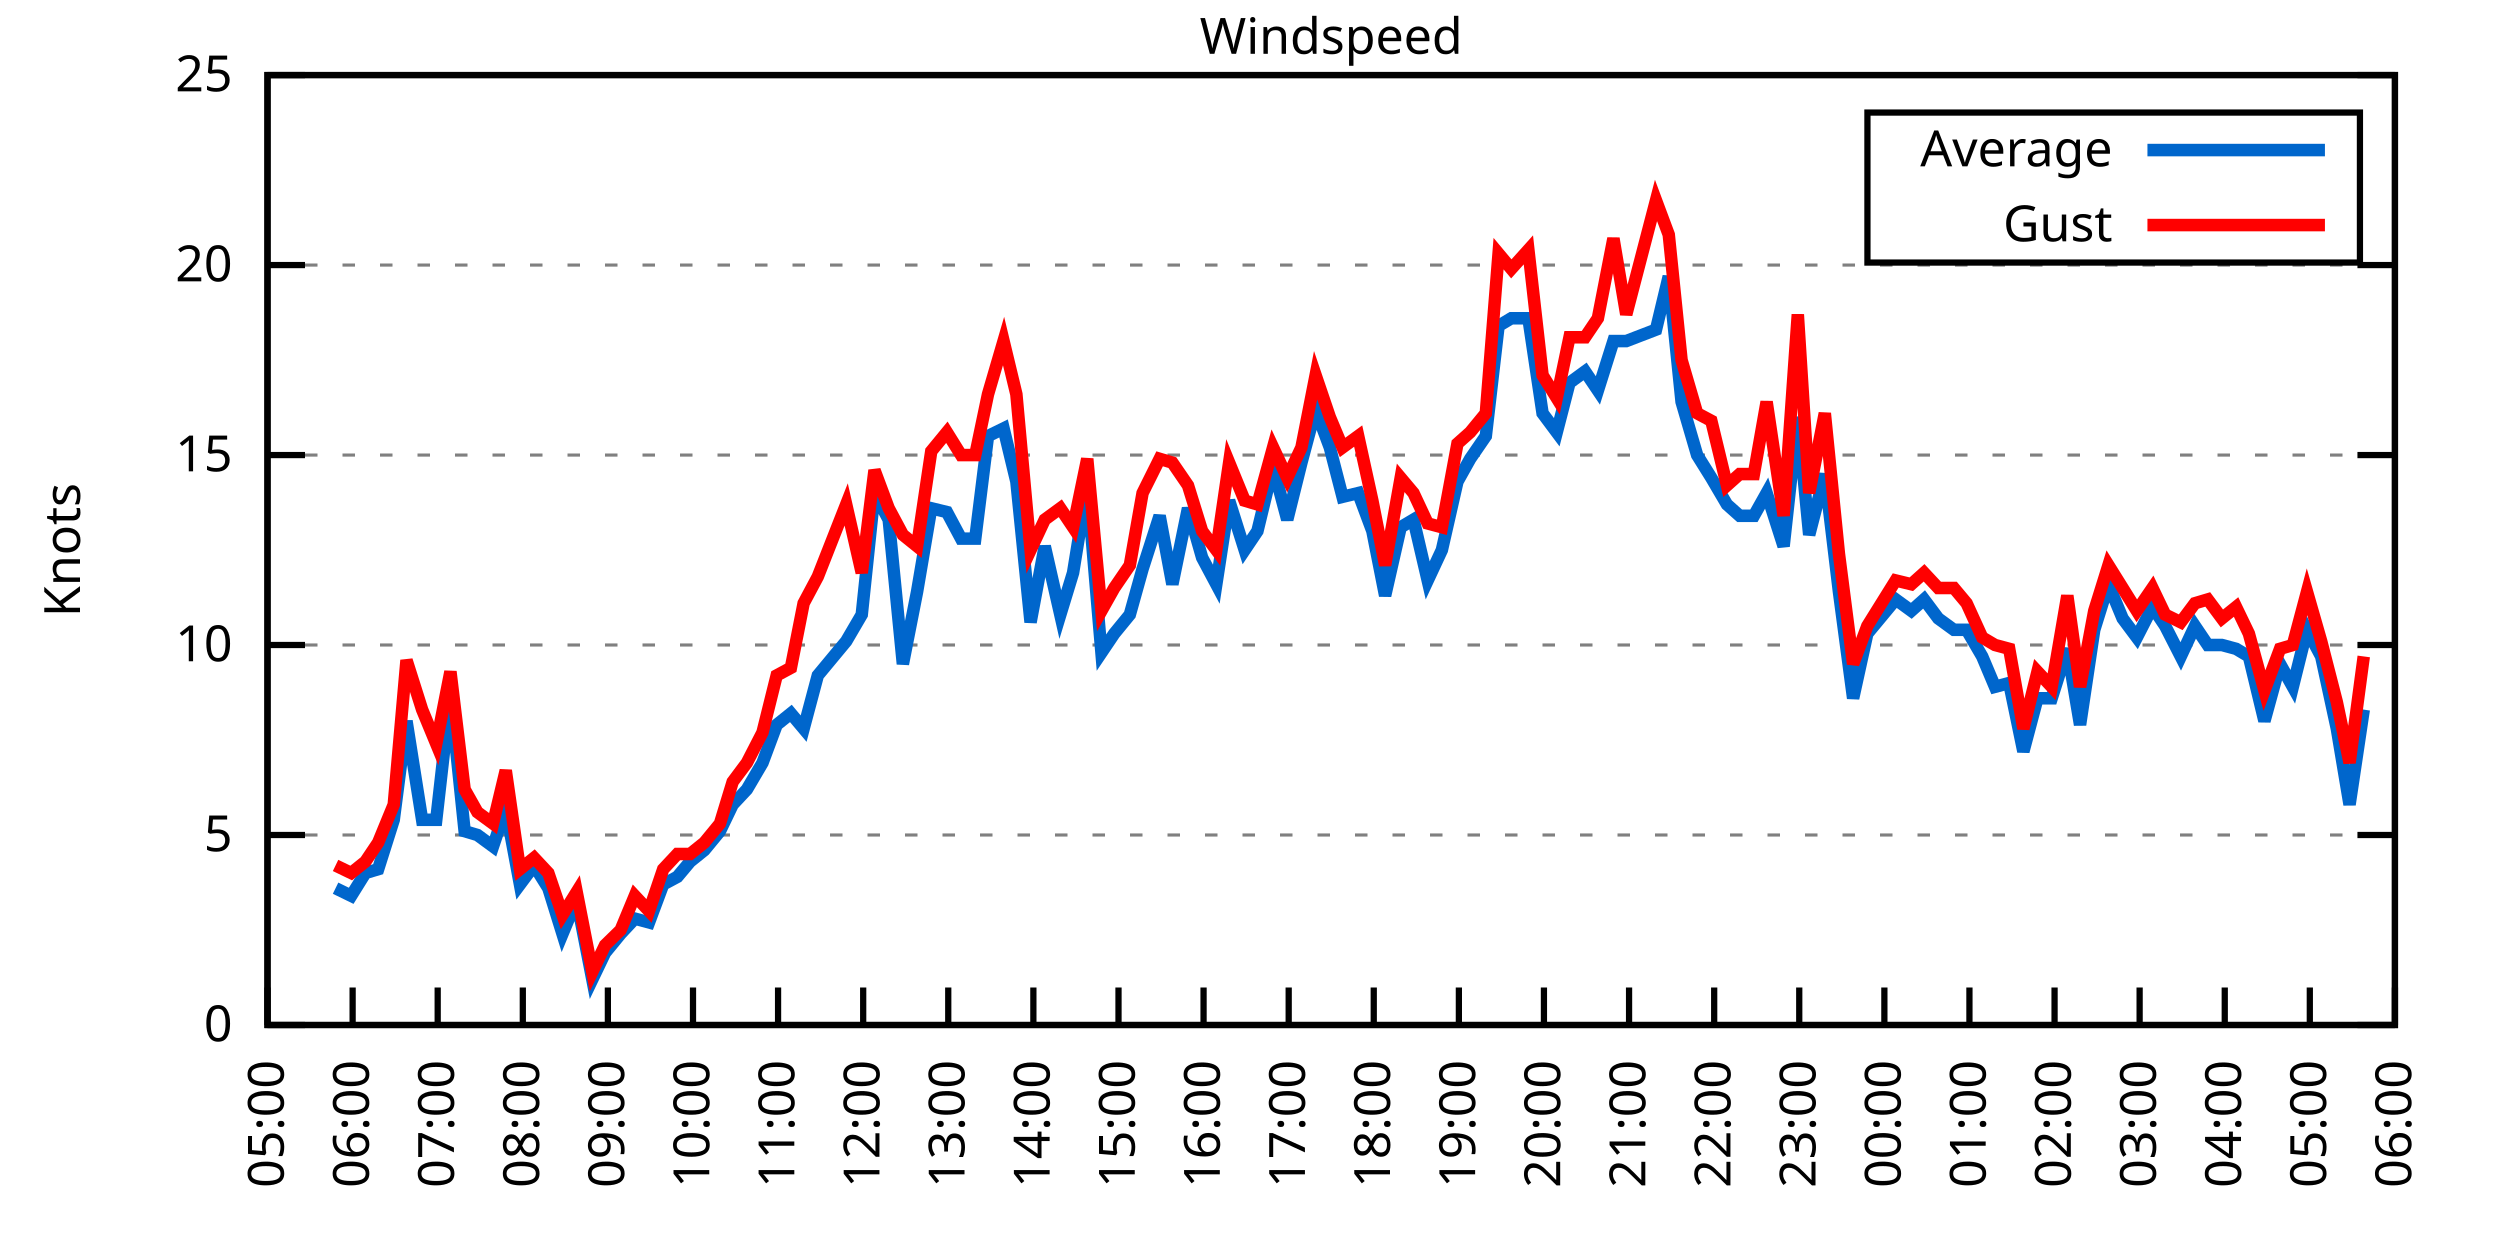
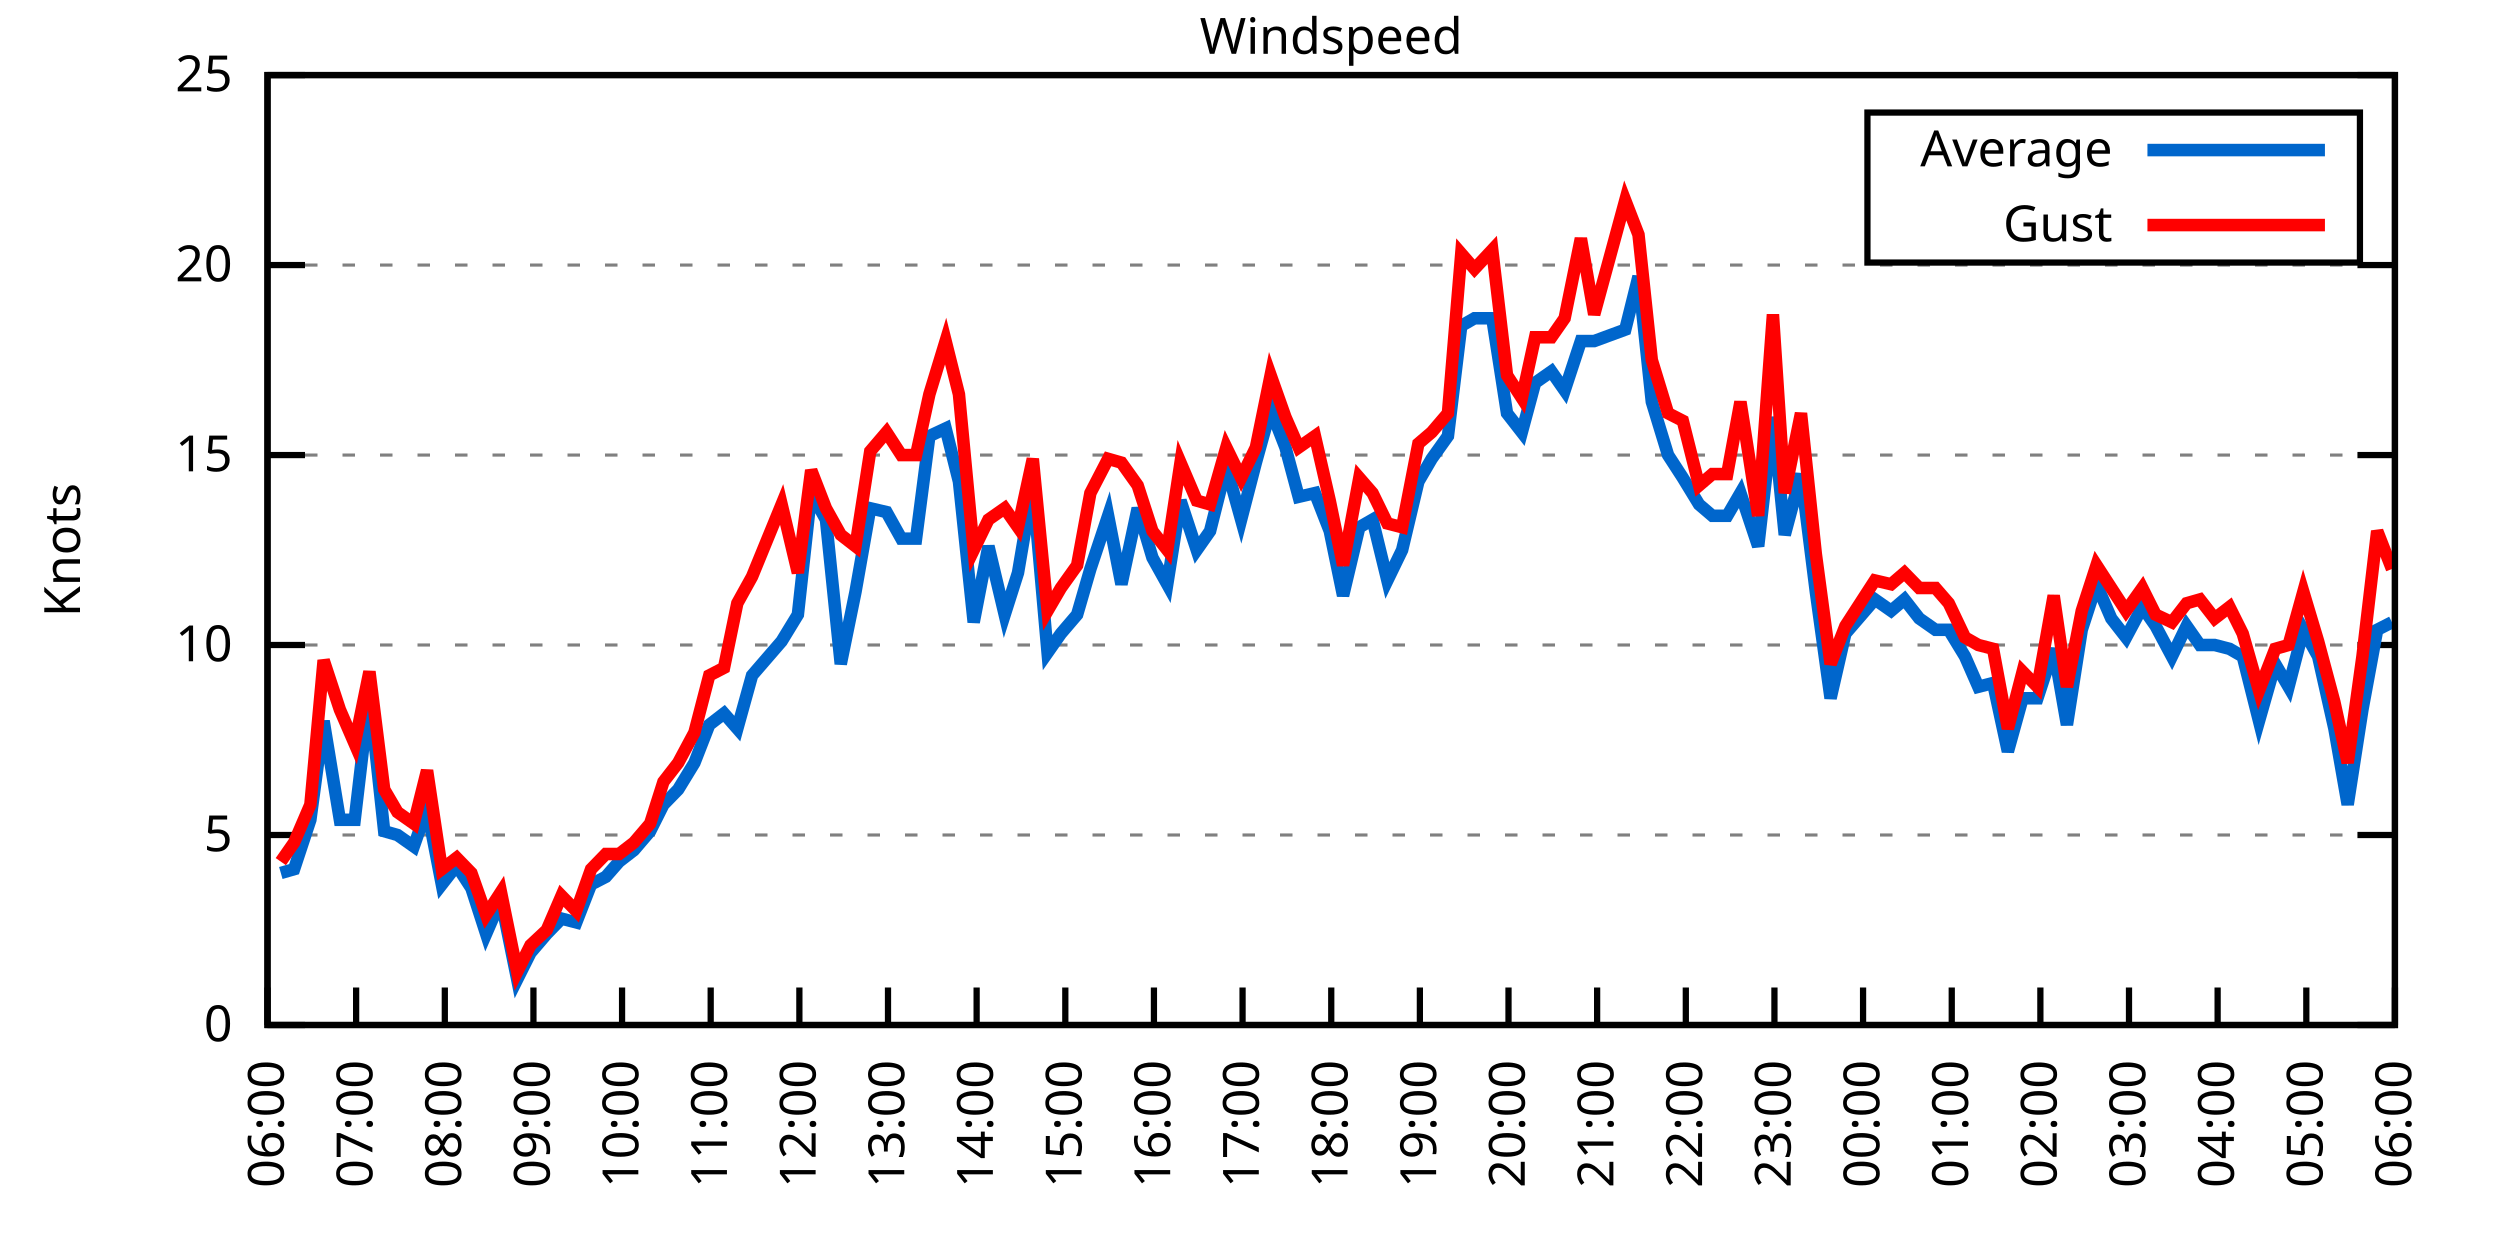
<svg xmlns="http://www.w3.org/2000/svg" xmlns:xlink="http://www.w3.org/1999/xlink" width="400" height="200" viewBox="0 0 400 200">
  <g id="gnuplot_canvas">
    <rect x="0" y="0" width="400" height="200" fill="none" />
    <defs>
      <circle id="gpDot" r="0.5" stroke-width="0.5" stroke="currentColor" />
      <path id="gpPt0" stroke-width="0.333" stroke="currentColor" d="M-1,0 h2 M0,-1 v2" />
      <path id="gpPt1" stroke-width="0.333" stroke="currentColor" d="M-1,-1 L1,1 M1,-1 L-1,1" />
      <path id="gpPt2" stroke-width="0.333" stroke="currentColor" d="M-1,0 L1,0 M0,-1 L0,1 M-1,-1 L1,1 M-1,1 L1,-1" />
      <rect id="gpPt3" stroke-width="0.333" stroke="currentColor" x="-1" y="-1" width="2" height="2" />
      <rect id="gpPt4" stroke-width="0.333" stroke="currentColor" fill="currentColor" x="-1" y="-1" width="2" height="2" />
      <circle id="gpPt5" stroke-width="0.333" stroke="currentColor" cx="0" cy="0" r="1" />
      <use xlink:href="#gpPt5" id="gpPt6" fill="currentColor" stroke="none" />
      <path id="gpPt7" stroke-width="0.333" stroke="currentColor" d="M0,-1.33 L-1.33,0.67 L1.33,0.67 z" />
      <use xlink:href="#gpPt7" id="gpPt8" fill="currentColor" stroke="none" />
      <use xlink:href="#gpPt7" id="gpPt9" stroke="currentColor" transform="rotate(180)" />
      <use xlink:href="#gpPt9" id="gpPt10" fill="currentColor" stroke="none" />
      <use xlink:href="#gpPt3" id="gpPt11" stroke="currentColor" transform="rotate(45)" />
      <use xlink:href="#gpPt11" id="gpPt12" fill="currentColor" stroke="none" />
      <path id="gpPt13" stroke-width="0.333" stroke="currentColor" d="M0,1.330 L1.265,0.411 L0.782,-1.067 L-0.782,-1.076 L-1.265,0.411 z" />
      <use xlink:href="#gpPt13" id="gpPt14" fill="currentColor" stroke="none" />
      <filter id="textbox" filterUnits="objectBoundingBox" x="0" y="0" height="1" width="1">
        <feFlood flood-color="white" flood-opacity="1" result="bgnd" />
        <feComposite in="SourceGraphic" in2="bgnd" operator="atop" />
      </filter>
      <filter id="greybox" filterUnits="objectBoundingBox" x="0" y="0" height="1" width="1">
        <feFlood flood-color="lightgrey" flood-opacity="1" result="grey" />
        <feComposite in="SourceGraphic" in2="grey" operator="atop" />
      </filter>
    </defs>
    <g fill="none" color="white" stroke="currentColor" stroke-width="1.00" stroke-linecap="butt" stroke-linejoin="miter">
</g>
    <g fill="none" color="black" stroke="currentColor" stroke-width="1.00" stroke-linecap="butt" stroke-linejoin="miter">
      <g stroke="none" shape-rendering="crispEdges">
        <polygon fill="rgb(255, 255, 255)" points="42.80,164.00 383.18,164.00 383.18,12.02 42.80,12.02 " />
      </g>
    </g>
    <g fill="none" color="black" stroke="currentColor" stroke-width="1.00" stroke-linecap="butt" stroke-linejoin="miter">
</g>
    <g fill="none" color="black" stroke="black" stroke-width="0.50" stroke-linecap="butt" stroke-linejoin="miter">
</g>
    <g fill="none" color="gray" stroke="currentColor" stroke-width="0.50" stroke-linecap="butt" stroke-linejoin="miter">
      <path stroke="gray" stroke-dasharray="2,4" class="gridline" d="M42.80,164.00 L383.19,164.00  " />
    </g>
    <g fill="none" color="gray" stroke="gray" stroke-width="1.00" stroke-linecap="butt" stroke-linejoin="miter">
</g>
    <g fill="none" color="black" stroke="currentColor" stroke-width="1.00" stroke-linecap="butt" stroke-linejoin="miter">
      <path stroke="black" d="M42.80,164.00 L48.80,164.00 M383.19,164.00 L377.19,164.00  " />
      <g transform="translate(37.20,166.60)" stroke="none" fill="black" font-family="Sans" font-size="8.00" text-anchor="end">
        <text>
          <tspan font-family="Sans"> 0</tspan>
        </text>
      </g>
    </g>
    <g fill="none" color="black" stroke="currentColor" stroke-width="1.00" stroke-linecap="butt" stroke-linejoin="miter">
</g>
    <g fill="none" color="black" stroke="black" stroke-width="0.50" stroke-linecap="butt" stroke-linejoin="miter">
</g>
    <g fill="none" color="gray" stroke="currentColor" stroke-width="0.50" stroke-linecap="butt" stroke-linejoin="miter">
      <path stroke="gray" stroke-dasharray="2,4" class="gridline" d="M42.80,133.60 L383.19,133.60  " />
    </g>
    <g fill="none" color="gray" stroke="gray" stroke-width="1.00" stroke-linecap="butt" stroke-linejoin="miter">
</g>
    <g fill="none" color="black" stroke="currentColor" stroke-width="1.00" stroke-linecap="butt" stroke-linejoin="miter">
      <path stroke="black" d="M42.80,133.60 L48.80,133.60 M383.19,133.60 L377.19,133.60  " />
      <g transform="translate(37.20,136.20)" stroke="none" fill="black" font-family="Sans" font-size="8.00" text-anchor="end">
        <text>
          <tspan font-family="Sans"> 5</tspan>
        </text>
      </g>
    </g>
    <g fill="none" color="black" stroke="currentColor" stroke-width="1.00" stroke-linecap="butt" stroke-linejoin="miter">
</g>
    <g fill="none" color="black" stroke="black" stroke-width="0.50" stroke-linecap="butt" stroke-linejoin="miter">
</g>
    <g fill="none" color="gray" stroke="currentColor" stroke-width="0.50" stroke-linecap="butt" stroke-linejoin="miter">
      <path stroke="gray" stroke-dasharray="2,4" class="gridline" d="M42.80,103.20 L383.19,103.20  " />
    </g>
    <g fill="none" color="gray" stroke="gray" stroke-width="1.00" stroke-linecap="butt" stroke-linejoin="miter">
</g>
    <g fill="none" color="black" stroke="currentColor" stroke-width="1.00" stroke-linecap="butt" stroke-linejoin="miter">
      <path stroke="black" d="M42.80,103.20 L48.80,103.20 M383.19,103.20 L377.19,103.20  " />
      <g transform="translate(37.20,105.80)" stroke="none" fill="black" font-family="Sans" font-size="8.00" text-anchor="end">
        <text>
          <tspan font-family="Sans"> 10</tspan>
        </text>
      </g>
    </g>
    <g fill="none" color="black" stroke="currentColor" stroke-width="1.00" stroke-linecap="butt" stroke-linejoin="miter">
</g>
    <g fill="none" color="black" stroke="black" stroke-width="0.50" stroke-linecap="butt" stroke-linejoin="miter">
</g>
    <g fill="none" color="gray" stroke="currentColor" stroke-width="0.50" stroke-linecap="butt" stroke-linejoin="miter">
      <path stroke="gray" stroke-dasharray="2,4" class="gridline" d="M42.80,72.81 L383.19,72.81  " />
    </g>
    <g fill="none" color="gray" stroke="gray" stroke-width="1.00" stroke-linecap="butt" stroke-linejoin="miter">
</g>
    <g fill="none" color="black" stroke="currentColor" stroke-width="1.00" stroke-linecap="butt" stroke-linejoin="miter">
      <path stroke="black" d="M42.80,72.81 L48.80,72.81 M383.19,72.81 L377.19,72.81  " />
      <g transform="translate(37.20,75.41)" stroke="none" fill="black" font-family="Sans" font-size="8.00" text-anchor="end">
        <text>
          <tspan font-family="Sans"> 15</tspan>
        </text>
      </g>
    </g>
    <g fill="none" color="black" stroke="currentColor" stroke-width="1.00" stroke-linecap="butt" stroke-linejoin="miter">
</g>
    <g fill="none" color="black" stroke="black" stroke-width="0.50" stroke-linecap="butt" stroke-linejoin="miter">
</g>
    <g fill="none" color="gray" stroke="currentColor" stroke-width="0.50" stroke-linecap="butt" stroke-linejoin="miter">
      <path stroke="gray" stroke-dasharray="2,4" class="gridline" d="M42.80,42.41 L383.19,42.41  " />
    </g>
    <g fill="none" color="gray" stroke="gray" stroke-width="1.00" stroke-linecap="butt" stroke-linejoin="miter">
</g>
    <g fill="none" color="black" stroke="currentColor" stroke-width="1.00" stroke-linecap="butt" stroke-linejoin="miter">
      <path stroke="black" d="M42.80,42.41 L48.80,42.41 M383.19,42.41 L377.19,42.41  " />
      <g transform="translate(37.20,45.01)" stroke="none" fill="black" font-family="Sans" font-size="8.00" text-anchor="end">
        <text>
          <tspan font-family="Sans"> 20</tspan>
        </text>
      </g>
    </g>
    <g fill="none" color="black" stroke="currentColor" stroke-width="1.00" stroke-linecap="butt" stroke-linejoin="miter">
</g>
    <g fill="none" color="black" stroke="black" stroke-width="0.50" stroke-linecap="butt" stroke-linejoin="miter">
</g>
    <g fill="none" color="gray" stroke="currentColor" stroke-width="0.50" stroke-linecap="butt" stroke-linejoin="miter">
      <path stroke="gray" stroke-dasharray="2,4" class="gridline" d="M42.80,12.01 L383.19,12.01  " />
    </g>
    <g fill="none" color="gray" stroke="gray" stroke-width="1.00" stroke-linecap="butt" stroke-linejoin="miter">
</g>
    <g fill="none" color="black" stroke="currentColor" stroke-width="1.00" stroke-linecap="butt" stroke-linejoin="miter">
      <path stroke="black" d="M42.80,12.01 L48.80,12.01 M383.19,12.01 L377.19,12.01  " />
      <g transform="translate(37.20,14.61)" stroke="none" fill="black" font-family="Sans" font-size="8.00" text-anchor="end">
        <text>
          <tspan font-family="Sans"> 25</tspan>
        </text>
      </g>
    </g>
    <g fill="none" color="black" stroke="currentColor" stroke-width="1.00" stroke-linecap="butt" stroke-linejoin="miter">
      <path stroke="black" d="M42.80,164.00 L42.80,158.00  " />
      <g transform="translate(45.40,169.60) rotate(270.00)" stroke="none" fill="black" font-family="Sans" font-size="8.00" text-anchor="end">
        <text>
-           <tspan font-family="Sans">05:00</tspan>
-         </text>
-       </g>
-     </g>
-     <g fill="none" color="black" stroke="currentColor" stroke-width="1.00" stroke-linecap="butt" stroke-linejoin="miter">
-       <path stroke="black" d="M56.42,164.00 L56.42,158.00  " />
-       <g transform="translate(59.02,169.60) rotate(270.00)" stroke="none" fill="black" font-family="Sans" font-size="8.00" text-anchor="end">
-         <text>
          <tspan font-family="Sans">06:00</tspan>
        </text>
      </g>
    </g>
    <g fill="none" color="black" stroke="currentColor" stroke-width="1.00" stroke-linecap="butt" stroke-linejoin="miter">
-       <path stroke="black" d="M70.03,164.00 L70.03,158.00  " />
-       <g transform="translate(72.63,169.60) rotate(270.00)" stroke="none" fill="black" font-family="Sans" font-size="8.00" text-anchor="end">
+       <path stroke="black" d="M56.98,164.00 L56.98,158.00  " />
+       <g transform="translate(59.58,169.60) rotate(270.00)" stroke="none" fill="black" font-family="Sans" font-size="8.00" text-anchor="end">
        <text>
          <tspan font-family="Sans">07:00</tspan>
        </text>
      </g>
    </g>
    <g fill="none" color="black" stroke="currentColor" stroke-width="1.00" stroke-linecap="butt" stroke-linejoin="miter">
-       <path stroke="black" d="M83.65,164.00 L83.65,158.00  " />
-       <g transform="translate(86.25,169.60) rotate(270.00)" stroke="none" fill="black" font-family="Sans" font-size="8.00" text-anchor="end">
+       <path stroke="black" d="M71.17,164.00 L71.17,158.00  " />
+       <g transform="translate(73.77,169.60) rotate(270.00)" stroke="none" fill="black" font-family="Sans" font-size="8.00" text-anchor="end">
        <text>
          <tspan font-family="Sans">08:00</tspan>
        </text>
      </g>
    </g>
    <g fill="none" color="black" stroke="currentColor" stroke-width="1.00" stroke-linecap="butt" stroke-linejoin="miter">
-       <path stroke="black" d="M97.26,164.00 L97.26,158.00  " />
-       <g transform="translate(99.86,169.60) rotate(270.00)" stroke="none" fill="black" font-family="Sans" font-size="8.00" text-anchor="end">
+       <path stroke="black" d="M85.35,164.00 L85.35,158.00  " />
+       <g transform="translate(87.95,169.60) rotate(270.00)" stroke="none" fill="black" font-family="Sans" font-size="8.00" text-anchor="end">
        <text>
          <tspan font-family="Sans">09:00</tspan>
        </text>
      </g>
    </g>
    <g fill="none" color="black" stroke="currentColor" stroke-width="1.00" stroke-linecap="butt" stroke-linejoin="miter">
-       <path stroke="black" d="M110.88,164.00 L110.88,158.00  " />
-       <g transform="translate(113.48,169.60) rotate(270.00)" stroke="none" fill="black" font-family="Sans" font-size="8.00" text-anchor="end">
+       <path stroke="black" d="M99.53,164.00 L99.53,158.00  " />
+       <g transform="translate(102.13,169.60) rotate(270.00)" stroke="none" fill="black" font-family="Sans" font-size="8.00" text-anchor="end">
        <text>
          <tspan font-family="Sans">10:00</tspan>
        </text>
      </g>
    </g>
    <g fill="none" color="black" stroke="currentColor" stroke-width="1.00" stroke-linecap="butt" stroke-linejoin="miter">
-       <path stroke="black" d="M124.49,164.00 L124.49,158.00  " />
-       <g transform="translate(127.09,169.60) rotate(270.00)" stroke="none" fill="black" font-family="Sans" font-size="8.00" text-anchor="end">
+       <path stroke="black" d="M113.71,164.00 L113.71,158.00  " />
+       <g transform="translate(116.31,169.60) rotate(270.00)" stroke="none" fill="black" font-family="Sans" font-size="8.00" text-anchor="end">
        <text>
          <tspan font-family="Sans">11:00</tspan>
        </text>
      </g>
    </g>
    <g fill="none" color="black" stroke="currentColor" stroke-width="1.00" stroke-linecap="butt" stroke-linejoin="miter">
-       <path stroke="black" d="M138.11,164.00 L138.11,158.00  " />
-       <g transform="translate(140.71,169.60) rotate(270.00)" stroke="none" fill="black" font-family="Sans" font-size="8.00" text-anchor="end">
+       <path stroke="black" d="M127.90,164.00 L127.90,158.00  " />
+       <g transform="translate(130.50,169.60) rotate(270.00)" stroke="none" fill="black" font-family="Sans" font-size="8.00" text-anchor="end">
        <text>
          <tspan font-family="Sans">12:00</tspan>
        </text>
      </g>
    </g>
    <g fill="none" color="black" stroke="currentColor" stroke-width="1.00" stroke-linecap="butt" stroke-linejoin="miter">
-       <path stroke="black" d="M151.72,164.00 L151.72,158.00  " />
-       <g transform="translate(154.32,169.60) rotate(270.00)" stroke="none" fill="black" font-family="Sans" font-size="8.00" text-anchor="end">
+       <path stroke="black" d="M142.08,164.00 L142.08,158.00  " />
+       <g transform="translate(144.68,169.60) rotate(270.00)" stroke="none" fill="black" font-family="Sans" font-size="8.00" text-anchor="end">
        <text>
          <tspan font-family="Sans">13:00</tspan>
        </text>
      </g>
    </g>
    <g fill="none" color="black" stroke="currentColor" stroke-width="1.00" stroke-linecap="butt" stroke-linejoin="miter">
-       <path stroke="black" d="M165.34,164.00 L165.34,158.00  " />
-       <g transform="translate(167.94,169.60) rotate(270.00)" stroke="none" fill="black" font-family="Sans" font-size="8.00" text-anchor="end">
+       <path stroke="black" d="M156.26,164.00 L156.26,158.00  " />
+       <g transform="translate(158.86,169.60) rotate(270.00)" stroke="none" fill="black" font-family="Sans" font-size="8.00" text-anchor="end">
        <text>
          <tspan font-family="Sans">14:00</tspan>
        </text>
      </g>
    </g>
    <g fill="none" color="black" stroke="currentColor" stroke-width="1.00" stroke-linecap="butt" stroke-linejoin="miter">
-       <path stroke="black" d="M178.96,164.00 L178.96,158.00  " />
-       <g transform="translate(181.56,169.60) rotate(270.00)" stroke="none" fill="black" font-family="Sans" font-size="8.00" text-anchor="end">
+       <path stroke="black" d="M170.45,164.00 L170.45,158.00  " />
+       <g transform="translate(173.05,169.60) rotate(270.00)" stroke="none" fill="black" font-family="Sans" font-size="8.00" text-anchor="end">
        <text>
          <tspan font-family="Sans">15:00</tspan>
        </text>
      </g>
    </g>
    <g fill="none" color="black" stroke="currentColor" stroke-width="1.00" stroke-linecap="butt" stroke-linejoin="miter">
-       <path stroke="black" d="M192.57,164.00 L192.57,158.00  " />
-       <g transform="translate(195.17,169.60) rotate(270.00)" stroke="none" fill="black" font-family="Sans" font-size="8.00" text-anchor="end">
+       <path stroke="black" d="M184.63,164.00 L184.63,158.00  " />
+       <g transform="translate(187.23,169.60) rotate(270.00)" stroke="none" fill="black" font-family="Sans" font-size="8.00" text-anchor="end">
        <text>
          <tspan font-family="Sans">16:00</tspan>
        </text>
      </g>
    </g>
    <g fill="none" color="black" stroke="currentColor" stroke-width="1.00" stroke-linecap="butt" stroke-linejoin="miter">
-       <path stroke="black" d="M206.19,164.00 L206.19,158.00  " />
-       <g transform="translate(208.79,169.60) rotate(270.00)" stroke="none" fill="black" font-family="Sans" font-size="8.00" text-anchor="end">
+       <path stroke="black" d="M198.81,164.00 L198.81,158.00  " />
+       <g transform="translate(201.41,169.60) rotate(270.00)" stroke="none" fill="black" font-family="Sans" font-size="8.00" text-anchor="end">
        <text>
          <tspan font-family="Sans">17:00</tspan>
        </text>
      </g>
    </g>
    <g fill="none" color="black" stroke="currentColor" stroke-width="1.00" stroke-linecap="butt" stroke-linejoin="miter">
-       <path stroke="black" d="M219.80,164.00 L219.80,158.00  " />
-       <g transform="translate(222.40,169.60) rotate(270.00)" stroke="none" fill="black" font-family="Sans" font-size="8.00" text-anchor="end">
+       <path stroke="black" d="M213.00,164.00 L213.00,158.00  " />
+       <g transform="translate(215.60,169.60) rotate(270.00)" stroke="none" fill="black" font-family="Sans" font-size="8.00" text-anchor="end">
        <text>
          <tspan font-family="Sans">18:00</tspan>
        </text>
      </g>
    </g>
    <g fill="none" color="black" stroke="currentColor" stroke-width="1.00" stroke-linecap="butt" stroke-linejoin="miter">
-       <path stroke="black" d="M233.42,164.00 L233.42,158.00  " />
-       <g transform="translate(236.02,169.60) rotate(270.00)" stroke="none" fill="black" font-family="Sans" font-size="8.00" text-anchor="end">
+       <path stroke="black" d="M227.18,164.00 L227.18,158.00  " />
+       <g transform="translate(229.78,169.60) rotate(270.00)" stroke="none" fill="black" font-family="Sans" font-size="8.00" text-anchor="end">
        <text>
          <tspan font-family="Sans">19:00</tspan>
        </text>
      </g>
    </g>
    <g fill="none" color="black" stroke="currentColor" stroke-width="1.00" stroke-linecap="butt" stroke-linejoin="miter">
-       <path stroke="black" d="M247.03,164.00 L247.03,158.00  " />
-       <g transform="translate(249.63,169.60) rotate(270.00)" stroke="none" fill="black" font-family="Sans" font-size="8.00" text-anchor="end">
+       <path stroke="black" d="M241.36,164.00 L241.36,158.00  " />
+       <g transform="translate(243.96,169.60) rotate(270.00)" stroke="none" fill="black" font-family="Sans" font-size="8.00" text-anchor="end">
        <text>
          <tspan font-family="Sans">20:00</tspan>
        </text>
      </g>
    </g>
    <g fill="none" color="black" stroke="currentColor" stroke-width="1.00" stroke-linecap="butt" stroke-linejoin="miter">
-       <path stroke="black" d="M260.65,164.00 L260.65,158.00  " />
-       <g transform="translate(263.25,169.60) rotate(270.00)" stroke="none" fill="black" font-family="Sans" font-size="8.00" text-anchor="end">
+       <path stroke="black" d="M255.54,164.00 L255.54,158.00  " />
+       <g transform="translate(258.14,169.60) rotate(270.00)" stroke="none" fill="black" font-family="Sans" font-size="8.00" text-anchor="end">
        <text>
          <tspan font-family="Sans">21:00</tspan>
        </text>
      </g>
    </g>
    <g fill="none" color="black" stroke="currentColor" stroke-width="1.00" stroke-linecap="butt" stroke-linejoin="miter">
-       <path stroke="black" d="M274.27,164.00 L274.27,158.00  " />
-       <g transform="translate(276.87,169.60) rotate(270.00)" stroke="none" fill="black" font-family="Sans" font-size="8.00" text-anchor="end">
+       <path stroke="black" d="M269.73,164.00 L269.73,158.00  " />
+       <g transform="translate(272.33,169.60) rotate(270.00)" stroke="none" fill="black" font-family="Sans" font-size="8.00" text-anchor="end">
        <text>
          <tspan font-family="Sans">22:00</tspan>
        </text>
      </g>
    </g>
    <g fill="none" color="black" stroke="currentColor" stroke-width="1.00" stroke-linecap="butt" stroke-linejoin="miter">
-       <path stroke="black" d="M287.88,164.00 L287.88,158.00  " />
-       <g transform="translate(290.48,169.60) rotate(270.00)" stroke="none" fill="black" font-family="Sans" font-size="8.00" text-anchor="end">
+       <path stroke="black" d="M283.91,164.00 L283.91,158.00  " />
+       <g transform="translate(286.51,169.60) rotate(270.00)" stroke="none" fill="black" font-family="Sans" font-size="8.00" text-anchor="end">
        <text>
          <tspan font-family="Sans">23:00</tspan>
        </text>
      </g>
    </g>
    <g fill="none" color="black" stroke="currentColor" stroke-width="1.00" stroke-linecap="butt" stroke-linejoin="miter">
-       <path stroke="black" d="M301.50,164.00 L301.50,158.00  " />
-       <g transform="translate(304.10,169.60) rotate(270.00)" stroke="none" fill="black" font-family="Sans" font-size="8.00" text-anchor="end">
+       <path stroke="black" d="M298.09,164.00 L298.09,158.00  " />
+       <g transform="translate(300.69,169.60) rotate(270.00)" stroke="none" fill="black" font-family="Sans" font-size="8.00" text-anchor="end">
        <text>
          <tspan font-family="Sans">00:00</tspan>
        </text>
      </g>
    </g>
    <g fill="none" color="black" stroke="currentColor" stroke-width="1.00" stroke-linecap="butt" stroke-linejoin="miter">
-       <path stroke="black" d="M315.11,164.00 L315.11,158.00  " />
-       <g transform="translate(317.71,169.60) rotate(270.00)" stroke="none" fill="black" font-family="Sans" font-size="8.00" text-anchor="end">
+       <path stroke="black" d="M312.28,164.00 L312.28,158.00  " />
+       <g transform="translate(314.88,169.60) rotate(270.00)" stroke="none" fill="black" font-family="Sans" font-size="8.00" text-anchor="end">
        <text>
          <tspan font-family="Sans">01:00</tspan>
        </text>
      </g>
    </g>
    <g fill="none" color="black" stroke="currentColor" stroke-width="1.00" stroke-linecap="butt" stroke-linejoin="miter">
-       <path stroke="black" d="M328.73,164.00 L328.73,158.00  " />
-       <g transform="translate(331.33,169.60) rotate(270.00)" stroke="none" fill="black" font-family="Sans" font-size="8.00" text-anchor="end">
+       <path stroke="black" d="M326.46,164.00 L326.46,158.00  " />
+       <g transform="translate(329.06,169.60) rotate(270.00)" stroke="none" fill="black" font-family="Sans" font-size="8.00" text-anchor="end">
        <text>
          <tspan font-family="Sans">02:00</tspan>
        </text>
      </g>
    </g>
    <g fill="none" color="black" stroke="currentColor" stroke-width="1.00" stroke-linecap="butt" stroke-linejoin="miter">
-       <path stroke="black" d="M342.34,164.00 L342.34,158.00  " />
-       <g transform="translate(344.94,169.60) rotate(270.00)" stroke="none" fill="black" font-family="Sans" font-size="8.00" text-anchor="end">
+       <path stroke="black" d="M340.64,164.00 L340.64,158.00  " />
+       <g transform="translate(343.24,169.60) rotate(270.00)" stroke="none" fill="black" font-family="Sans" font-size="8.00" text-anchor="end">
        <text>
          <tspan font-family="Sans">03:00</tspan>
        </text>
      </g>
    </g>
    <g fill="none" color="black" stroke="currentColor" stroke-width="1.00" stroke-linecap="butt" stroke-linejoin="miter">
-       <path stroke="black" d="M355.96,164.00 L355.96,158.00  " />
-       <g transform="translate(358.56,169.60) rotate(270.00)" stroke="none" fill="black" font-family="Sans" font-size="8.00" text-anchor="end">
+       <path stroke="black" d="M354.82,164.00 L354.82,158.00  " />
+       <g transform="translate(357.42,169.60) rotate(270.00)" stroke="none" fill="black" font-family="Sans" font-size="8.00" text-anchor="end">
        <text>
          <tspan font-family="Sans">04:00</tspan>
        </text>
      </g>
    </g>
    <g fill="none" color="black" stroke="currentColor" stroke-width="1.00" stroke-linecap="butt" stroke-linejoin="miter">
-       <path stroke="black" d="M369.57,164.00 L369.57,158.00  " />
-       <g transform="translate(372.17,169.60) rotate(270.00)" stroke="none" fill="black" font-family="Sans" font-size="8.00" text-anchor="end">
+       <path stroke="black" d="M369.01,164.00 L369.01,158.00  " />
+       <g transform="translate(371.61,169.60) rotate(270.00)" stroke="none" fill="black" font-family="Sans" font-size="8.00" text-anchor="end">
        <text>
          <tspan font-family="Sans">05:00</tspan>
        </text>
      </g>
    </g>
    <g fill="none" color="black" stroke="currentColor" stroke-width="1.00" stroke-linecap="butt" stroke-linejoin="miter">
      <path stroke="black" d="M383.19,164.00 L383.19,158.00  " />
      <g transform="translate(385.79,169.60) rotate(270.00)" stroke="none" fill="black" font-family="Sans" font-size="8.00" text-anchor="end">
        <text>
          <tspan font-family="Sans">06:00</tspan>
        </text>
      </g>
    </g>
    <g fill="none" color="black" stroke="currentColor" stroke-width="1.00" stroke-linecap="butt" stroke-linejoin="miter">
</g>
    <g fill="none" color="black" stroke="currentColor" stroke-width="1.00" stroke-linecap="butt" stroke-linejoin="miter">
      <path stroke="black" d="M42.80,12.01 L42.80,164.00 L383.19,164.00 L383.19,12.01 L42.80,12.01 Z  " />
    </g>
    <g fill="none" color="black" stroke="currentColor" stroke-width="1.00" stroke-linecap="butt" stroke-linejoin="miter">
</g>
    <g fill="none" color="black" stroke="currentColor" stroke-width="1.00" stroke-linecap="butt" stroke-linejoin="miter">
      <path stroke="black" d="M298.79,42.01 L298.79,18.01 L377.59,18.01 L377.59,42.01 L298.79,42.01 Z  " />
    </g>
    <g id="Windspeed_plot_1">
      <g fill="none" color="white" stroke="black" stroke-width="2.00" stroke-linecap="butt" stroke-linejoin="miter">
</g>
      <g fill="none" color="black" stroke="currentColor" stroke-width="2.00" stroke-linecap="butt" stroke-linejoin="miter">
        <g transform="translate(337.99,26.61)" stroke="none" fill="black" font-family="Sans" font-size="8.00" text-anchor="end">
          <text>
            <tspan font-family="Sans">Average</tspan>
          </text>
        </g>
      </g>
      <g fill="none" color="black" stroke="currentColor" stroke-width="2.00" stroke-linecap="butt" stroke-linejoin="miter">
-         <path stroke="rgb(  0, 102, 204)" d="M343.59,24.01 L371.99,24.01 M53.69,142.11 L56.19,143.33 L58.46,139.68 L60.50,139.07 L63.00,131.17 L65.04,115.36   L67.54,131.17 L69.80,131.17 L72.07,111.11 L74.34,132.99 L76.39,133.60 L78.88,135.43 L80.92,129.35 L83.19,141.51   L85.46,138.47 L87.73,142.11 L90.00,149.41 L92.27,143.94 L94.77,156.70 L96.81,152.45 L99.30,149.41 L101.57,146.98   L103.84,147.59 L106.11,141.51 L108.38,140.29 L110.42,137.86 L112.69,136.03 L115.19,132.99 L117.23,128.74 L119.50,126.31   L122.00,122.05 L124.27,115.97 L126.54,114.15 L128.58,116.58 L130.85,108.07 L135.39,102.60 L137.88,98.34 L139.92,78.89   L142.19,83.14 L144.46,106.24 L146.73,94.69 L149.00,81.32 L151.50,81.93 L153.77,86.18 L156.04,86.18 L158.08,69.77   L160.57,68.55 L162.62,77.06 L164.89,99.56 L167.16,87.40 L169.65,98.34 L171.69,91.65 L173.96,77.67 L176.23,104.42   L178.28,101.38 L180.77,98.34 L182.81,91.04 L185.54,82.53 L187.58,93.48 L190.08,81.32 L192.34,89.22 L194.61,93.48   L196.66,80.10 L199.15,88.00 L201.19,84.97 L203.69,74.63 L205.96,83.14 L208.23,74.02 L210.50,65.51 L212.77,71.59   L214.81,79.49 L217.31,78.89 L219.58,84.97 L221.62,95.30 L224.11,84.36 L226.16,83.14 L228.43,92.87 L230.70,88.00   L233.19,77.06 L235.23,73.41 L237.73,69.77 L239.77,52.14 L241.81,50.92 L244.54,50.92 L246.81,66.12 L249.08,69.16   L251.12,61.25 L253.61,59.43 L255.66,62.47 L258.15,54.57 L260.20,54.57 L264.96,52.74 L267.00,44.23 L269.05,64.29   L271.54,72.81 L273.81,76.45 L276.31,80.71 L278.35,82.53 L280.62,82.53 L282.66,78.89 L285.38,87.40 L287.65,66.73   L289.47,85.57 L291.97,75.85 L294.23,94.69 L296.50,111.72 L298.77,101.38 L303.31,95.91 L305.81,97.73 L307.85,95.91   L310.12,98.95 L312.62,100.77 L314.66,100.77 L317.15,105.03 L319.20,109.89 L321.47,109.28 L323.74,120.23 L326.00,111.72   L328.27,111.72 L330.77,103.81 L332.81,115.97 L335.08,100.77 L337.35,93.48 L339.62,98.95 L341.89,101.99 L344.39,97.12   L346.43,100.16 L348.92,105.03 L351.19,100.16 L353.24,103.20 L355.50,103.20 L357.77,103.81 L359.82,105.03 L362.31,115.36   L364.81,106.24 L366.85,109.89 L369.12,100.77 L371.39,105.03 L373.89,116.58 L375.93,128.74 L378.20,113.54  " />
+         <path stroke="rgb(  0, 102, 204)" d="M343.59,24.01 L371.99,24.01 M44.93,139.68 L47.05,139.07 L49.66,131.17 L51.78,115.36 L54.38,131.17 L56.75,131.17   L59.11,111.11 L61.47,132.99 L63.60,133.60 L66.20,135.43 L68.33,129.35 L70.69,141.51 L73.06,138.47 L75.42,142.11   L77.78,149.41 L80.15,143.94 L82.75,156.70 L84.88,152.45 L87.48,149.41 L89.84,146.98 L92.20,147.59 L94.57,141.51   L96.93,140.29 L99.06,137.86 L101.42,136.03 L104.02,132.99 L106.15,128.74 L108.51,126.31 L111.11,122.05 L113.48,115.97   L115.84,114.15 L117.97,116.58 L120.33,108.07 L125.06,102.60 L127.66,98.34 L129.79,78.89 L132.15,83.14 L134.52,106.24   L136.88,94.69 L139.24,81.32 L141.84,81.93 L144.21,86.18 L146.57,86.18 L148.70,69.77 L151.30,68.55 L153.43,77.06   L155.79,99.56 L158.15,87.40 L160.75,98.34 L162.88,91.65 L165.25,77.67 L167.61,104.42 L169.74,101.38 L172.34,98.34   L174.46,91.04 L177.30,82.53 L179.43,93.48 L182.03,81.32 L184.39,89.22 L186.76,93.48 L188.88,80.10 L191.48,88.00   L193.61,84.97 L196.21,74.63 L198.58,83.14 L200.94,74.02 L203.30,65.51 L205.67,71.59 L207.79,79.49 L210.39,78.89   L212.76,84.97 L214.89,95.30 L217.49,84.36 L219.61,83.14 L221.98,92.87 L224.34,88.00 L226.94,77.06 L229.07,73.41   L231.67,69.77 L233.80,52.14 L235.92,50.92 L238.76,50.92 L241.12,66.12 L243.49,69.16 L245.62,61.25 L248.22,59.43   L250.34,62.47 L252.94,54.57 L255.07,54.57 L260.04,52.74 L262.16,44.23 L264.29,64.29 L266.89,72.81 L269.25,76.45   L271.85,80.71 L273.98,82.53 L276.35,82.53 L278.47,78.89 L281.31,87.40 L283.67,66.73 L285.56,85.57 L288.16,75.85   L290.53,94.69 L292.89,111.72 L295.26,101.38 L299.98,95.91 L302.58,97.73 L304.71,95.91 L307.08,98.95 L309.68,100.77   L311.80,100.77 L314.40,105.03 L316.53,109.89 L318.89,109.28 L321.26,120.23 L323.62,111.72 L325.99,111.72 L328.59,103.81   L330.71,115.97 L333.08,100.77 L335.44,93.48 L337.80,98.95 L340.17,101.99 L342.77,97.12 L344.90,100.16 L347.50,105.03   L349.86,100.16 L351.99,103.20 L354.35,103.20 L356.72,103.81 L358.84,105.03 L361.44,115.36 L364.04,106.24 L366.17,109.89   L368.53,100.77 L370.90,105.03 L373.50,116.58 L375.63,128.74 L377.99,113.54 L380.35,100.77 L382.72,99.56  " />
      </g>
    </g>
    <g id="Windspeed_plot_2">
      <g fill="none" color="black" stroke="currentColor" stroke-width="2.00" stroke-linecap="butt" stroke-linejoin="miter">
        <g transform="translate(337.99,38.61)" stroke="none" fill="black" font-family="Sans" font-size="8.00" text-anchor="end">
          <text>
            <tspan font-family="Sans">Gust</tspan>
          </text>
        </g>
      </g>
      <g fill="none" color="black" stroke="currentColor" stroke-width="2.00" stroke-linecap="butt" stroke-linejoin="miter">
-         <path stroke="rgb(255,   0,   0)" d="M343.59,36.01 L371.99,36.01 M53.69,138.47 L56.19,139.68 L58.46,137.86 L60.50,134.82 L63.00,128.74 L65.04,105.64   L67.54,113.54 L69.80,119.01 L72.07,107.46 L74.34,126.31 L76.39,129.95 L78.88,131.78 L80.92,123.27 L83.19,139.07   L85.46,137.25 L87.73,139.68 L90.00,146.37 L92.27,142.72 L94.77,155.49 L96.81,151.23 L99.30,148.80 L101.57,143.33   L103.84,145.76 L106.11,139.07 L108.38,136.64 L110.42,136.64 L112.69,134.82 L115.19,131.78 L117.23,125.09 L119.50,122.05   L122.00,117.19 L124.27,108.07 L126.54,106.85 L128.58,96.52 L130.85,92.26 L135.39,80.71 L137.88,91.65 L139.92,75.24   L142.19,81.32 L144.46,85.57 L146.73,87.40 L149.00,72.20 L151.50,69.16 L153.77,72.81 L156.04,72.81 L158.08,63.08   L160.57,54.57 L162.62,63.08 L164.89,88.00 L167.16,83.14 L169.65,81.32 L171.69,84.36 L173.96,73.41 L176.23,97.73   L178.28,94.08 L180.77,90.44 L182.81,78.89 L185.54,73.41 L187.58,74.02 L190.08,77.67 L192.34,84.97 L194.61,88.00   L196.66,74.02 L199.15,80.10 L201.19,80.71 L203.69,71.59 L205.96,76.45 L208.23,71.59 L210.50,60.04 L212.77,66.73   L214.81,71.59 L217.31,69.77 L219.58,80.10 L221.62,90.44 L224.11,76.45 L226.16,78.89 L228.43,83.75 L230.70,84.36   L233.19,70.98 L235.23,69.16 L237.73,66.12 L239.77,40.58 L241.81,43.02 L244.54,39.98 L246.81,60.04 L249.08,63.69   L251.12,53.96 L253.61,53.96 L255.66,50.92 L258.15,38.15 L260.20,50.31 L264.96,32.07 L267.00,37.54 L269.05,57.61   L271.54,66.12 L273.81,67.33 L276.31,77.67 L278.35,75.85 L280.62,75.85 L282.66,64.29 L285.38,82.53 L287.65,50.31   L289.47,78.89 L291.97,66.12 L294.23,88.61 L296.50,106.24 L298.77,100.16 L303.31,92.87 L305.81,93.48 L307.85,91.65   L310.12,94.08 L312.62,94.08 L314.66,96.52 L317.15,101.99 L319.20,103.20 L321.47,103.81 L323.74,116.58 L326.00,107.46   L328.27,109.89 L330.77,95.30 L332.81,109.89 L335.08,97.73 L337.35,90.44 L339.62,94.08 L341.89,97.73 L344.39,94.08   L346.43,98.34 L348.92,99.56 L351.19,96.52 L353.24,95.91 L355.50,98.95 L357.77,97.12 L359.82,101.38 L362.31,110.50   L364.81,103.81 L366.85,103.20 L369.12,94.69 L371.39,102.60 L373.89,112.32 L375.93,122.05 L378.20,105.03  " />
+         <path stroke="rgb(255,   0,   0)" d="M343.59,36.01 L371.99,36.01 M44.93,137.86 L47.05,134.82 L49.66,128.74 L51.78,105.64 L54.38,113.54 L56.75,119.01   L59.11,107.46 L61.47,126.31 L63.60,129.95 L66.20,131.78 L68.33,123.27 L70.69,139.07 L73.06,137.25 L75.42,139.68   L77.78,146.37 L80.15,142.72 L82.75,155.49 L84.88,151.23 L87.48,148.80 L89.84,143.33 L92.20,145.76 L94.57,139.07   L96.93,136.64 L99.06,136.64 L101.42,134.82 L104.02,131.78 L106.15,125.09 L108.51,122.05 L111.11,117.19 L113.48,108.07   L115.84,106.85 L117.97,96.52 L120.33,92.26 L125.06,80.71 L127.66,91.65 L129.79,75.24 L132.15,81.32 L134.52,85.57   L136.88,87.40 L139.24,72.20 L141.84,69.16 L144.21,72.81 L146.57,72.81 L148.70,63.08 L151.30,54.57 L153.43,63.08   L155.79,88.00 L158.15,83.14 L160.75,81.32 L162.88,84.36 L165.25,73.41 L167.61,97.73 L169.74,94.08 L172.34,90.44   L174.46,78.89 L177.30,73.41 L179.43,74.02 L182.03,77.67 L184.39,84.97 L186.76,88.00 L188.88,74.02 L191.48,80.10   L193.61,80.71 L196.21,71.59 L198.58,76.45 L200.94,71.59 L203.30,60.04 L205.67,66.73 L207.79,71.59 L210.39,69.77   L212.76,80.10 L214.89,90.44 L217.49,76.45 L219.61,78.89 L221.98,83.75 L224.34,84.36 L226.94,70.98 L229.07,69.16   L231.67,66.12 L233.80,40.58 L235.92,43.02 L238.76,39.98 L241.12,60.04 L243.49,63.69 L245.62,53.96 L248.22,53.96   L250.34,50.92 L252.94,38.15 L255.07,50.31 L260.04,32.07 L262.16,37.54 L264.29,57.61 L266.89,66.12 L269.25,67.33   L271.85,77.67 L273.98,75.85 L276.35,75.85 L278.47,64.29 L281.31,82.53 L283.67,50.31 L285.56,78.89 L288.16,66.12   L290.53,88.61 L292.89,106.24 L295.26,100.16 L299.98,92.87 L302.58,93.48 L304.71,91.65 L307.08,94.08 L309.68,94.08   L311.80,96.52 L314.40,101.99 L316.53,103.20 L318.89,103.81 L321.26,116.58 L323.62,107.46 L325.99,109.89 L328.59,95.30   L330.71,109.89 L333.08,97.73 L335.44,90.44 L337.80,94.08 L340.17,97.73 L342.77,94.08 L344.90,98.34 L347.50,99.56   L349.86,96.52 L351.99,95.91 L354.35,98.95 L356.72,97.12 L358.84,101.38 L361.44,110.50 L364.04,103.81 L366.17,103.20   L368.53,94.69 L370.90,102.60 L373.50,112.32 L375.63,122.05 L377.99,105.03 L380.35,84.97 L382.72,91.04  " />
      </g>
    </g>
    <g fill="none" color="black" stroke="currentColor" stroke-width="2.00" stroke-linecap="butt" stroke-linejoin="miter">
</g>
    <g fill="none" color="black" stroke="black" stroke-width="1.00" stroke-linecap="butt" stroke-linejoin="miter">
</g>
    <g fill="none" color="black" stroke="currentColor" stroke-width="1.00" stroke-linecap="butt" stroke-linejoin="miter">
      <path stroke="black" d="M42.80,12.01 L42.80,164.00 L383.19,164.00 L383.19,12.01 L42.80,12.01 Z  " />
      <g transform="translate(12.80,88.01) rotate(270.00)" stroke="none" fill="black" font-family="Sans" font-size="8.00" text-anchor="middle">
        <text>
          <tspan font-family="Sans">Knots</tspan>
        </text>
      </g>
    </g>
    <g fill="none" color="black" stroke="currentColor" stroke-width="1.00" stroke-linecap="butt" stroke-linejoin="miter">
</g>
    <g fill="none" color="black" stroke="currentColor" stroke-width="1.00" stroke-linecap="butt" stroke-linejoin="miter">
      <g transform="translate(212.99,8.61)" stroke="none" fill="black" font-family="Sans" font-size="8.00" text-anchor="middle">
        <text>
          <tspan font-family="Sans">Windspeed</tspan>
        </text>
      </g>
    </g>
    <g fill="none" color="black" stroke="currentColor" stroke-width="1.00" stroke-linecap="butt" stroke-linejoin="miter">
</g>
  </g>
</svg>
